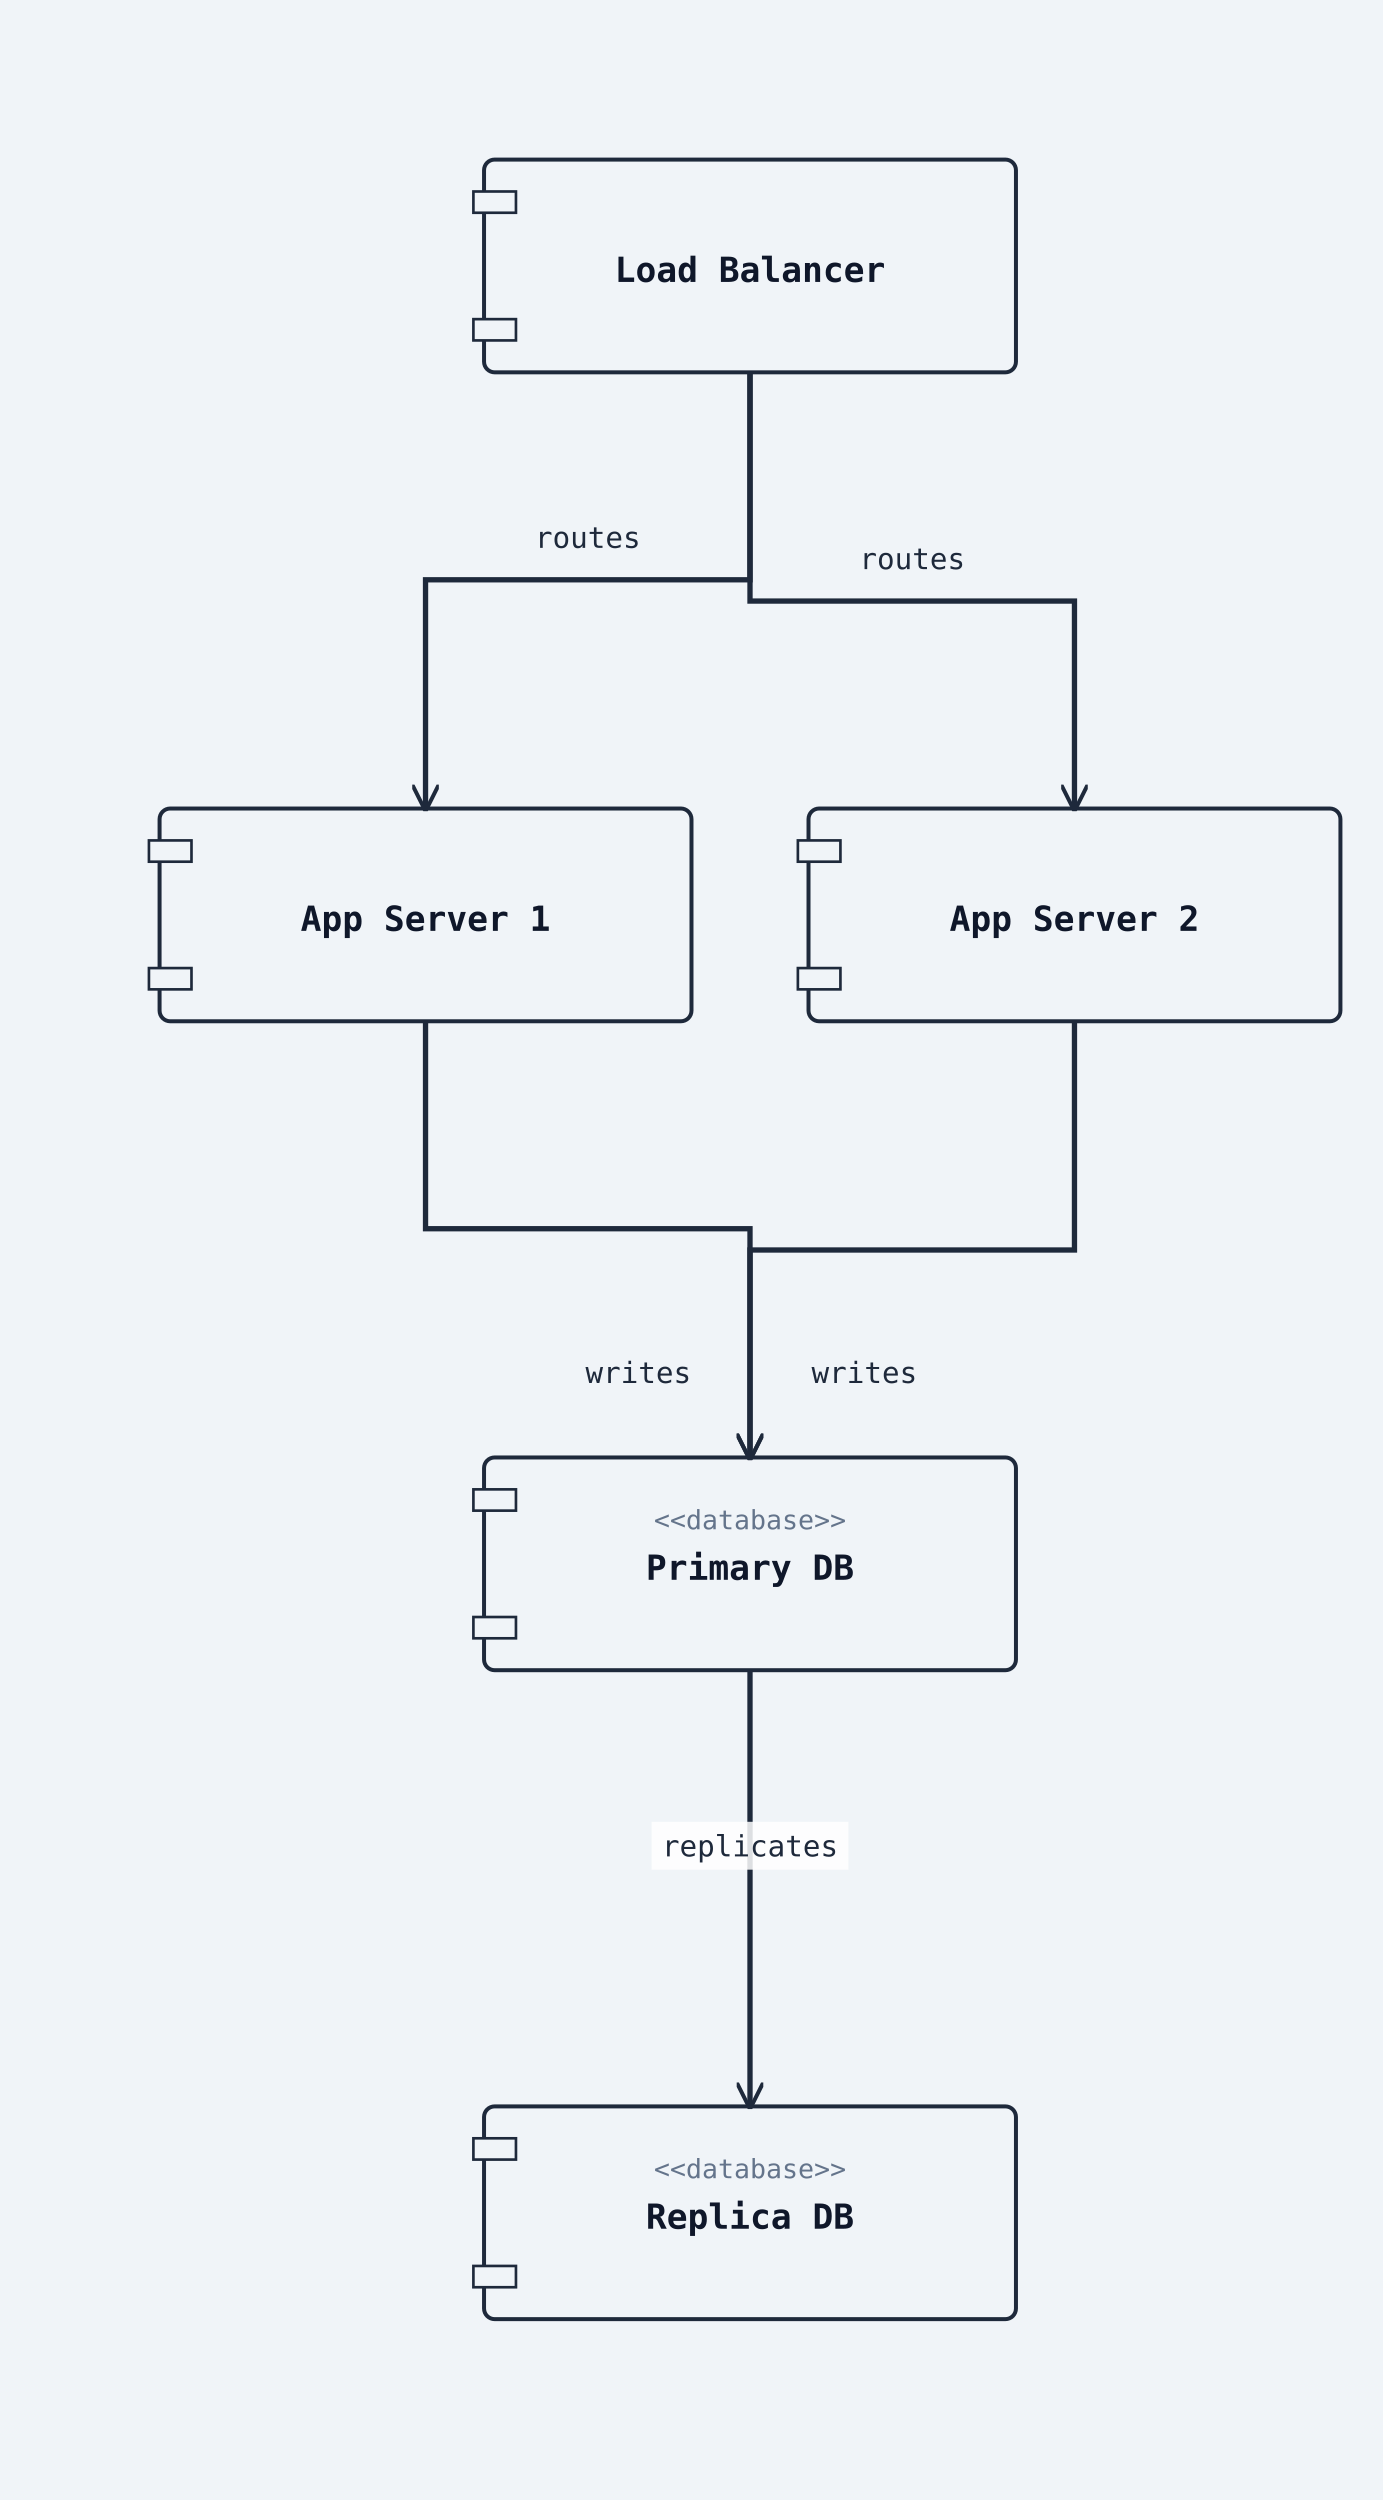
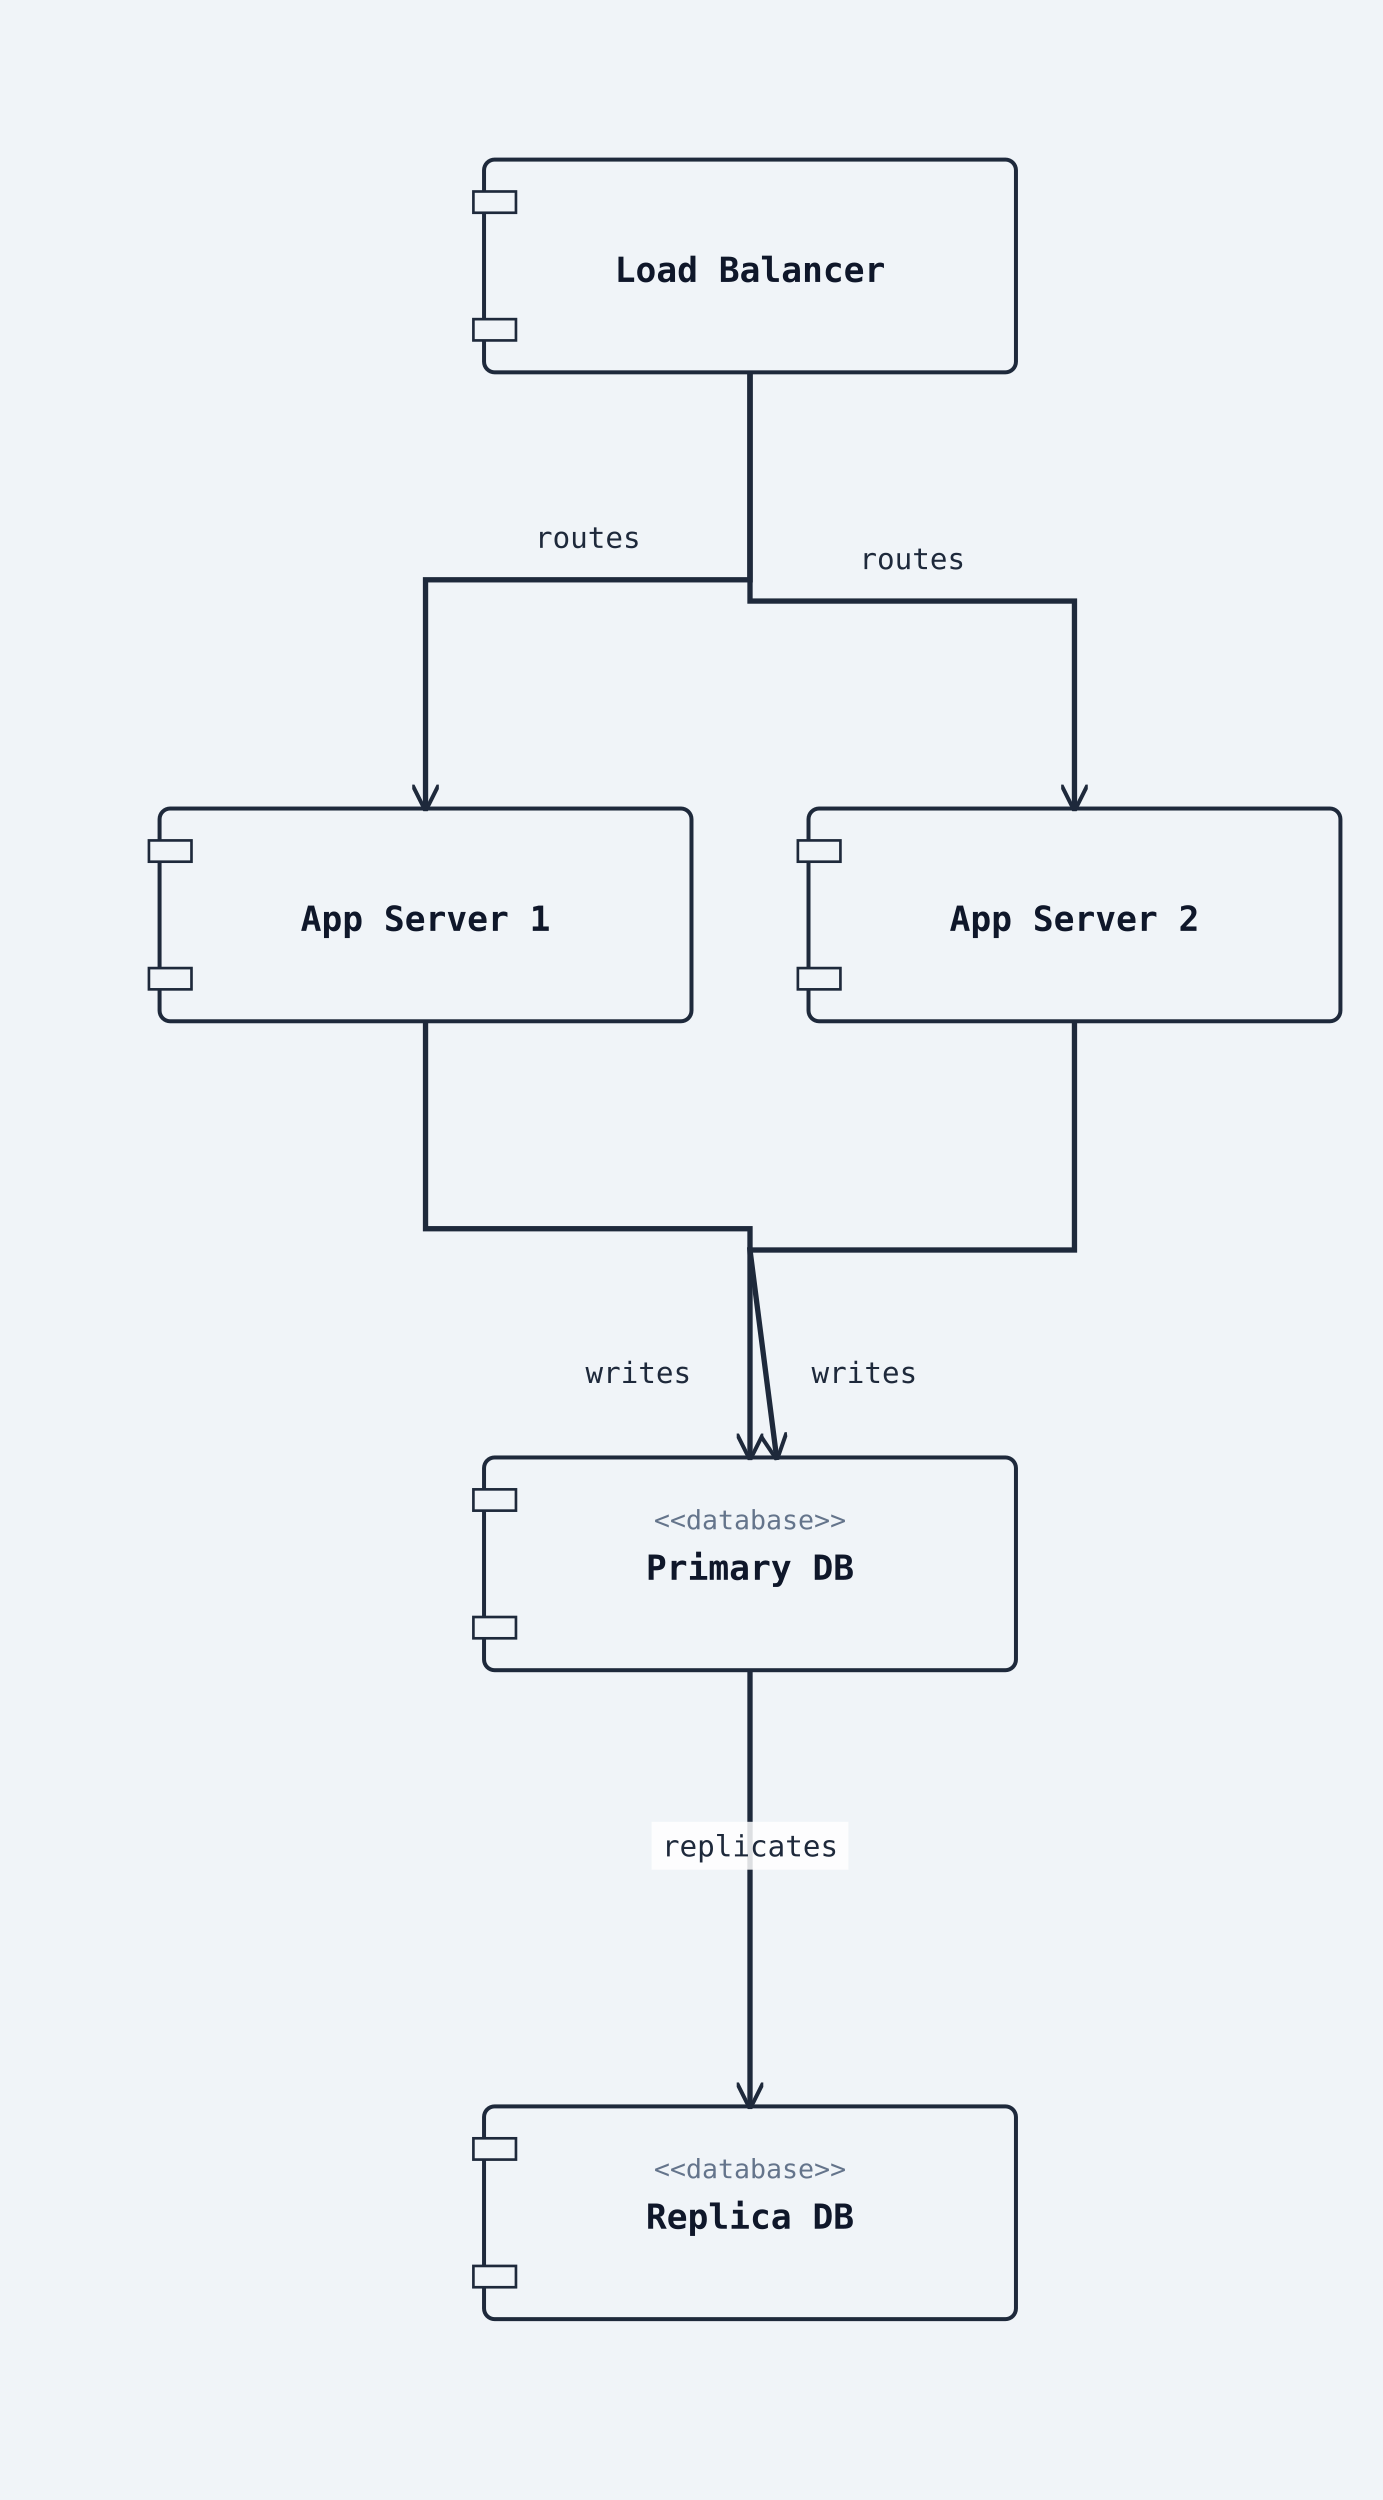
<svg xmlns="http://www.w3.org/2000/svg" width="520" height="940" viewBox="0 0 520 940">
  <rect width="100%" height="100%" fill="#f0f4f8" />
  <defs>
    <marker id="arrow-open" viewBox="0 0 10 10" refX="9" refY="5" markerWidth="10" markerHeight="10" markerUnits="userSpaceOnUse" orient="auto-start-reverse">
      <path d="M0,0 L10,5 L0,10" fill="none" stroke="#1e293b" stroke-width="1.5" />
    </marker>
    <marker id="arrow-triangle" viewBox="0 0 12 12" refX="11" refY="6" markerWidth="12" markerHeight="12" markerUnits="userSpaceOnUse" orient="auto-start-reverse">
      <polygon points="0,0 12,6 0,12" fill="#ffffff" stroke="#1e293b" stroke-width="1.5" fill-rule="nonzero" />
    </marker>
    <marker id="arrow-diamond-filled" viewBox="0 0 14 10" refX="13" refY="5" markerWidth="14" markerHeight="10" markerUnits="userSpaceOnUse" orient="auto-start-reverse">
      <path d="M0,5 L7,0 L14,5 L7,10 z" fill="#1e293b" stroke="#1e293b" stroke-width="1" />
    </marker>
    <marker id="arrow-diamond-open" viewBox="0 0 14 10" refX="13" refY="5" markerWidth="14" markerHeight="10" markerUnits="userSpaceOnUse" orient="auto-start-reverse">
      <path d="M0,5 L7,0 L14,5 L7,10 z" fill="#ffffff" stroke="#1e293b" stroke-width="1" />
    </marker>
    <marker id="arrow-double-open" viewBox="0 0 16 12" refX="15" refY="6" markerWidth="16" markerHeight="12" markerUnits="userSpaceOnUse" orient="auto-start-reverse">
      <path d="M0,1 L8,6 L0,11 M7,1 L15,6 L7,11" fill="none" stroke="#1e293b" stroke-width="1.5" stroke-linejoin="round" />
    </marker>
    <marker id="arrow-circle-open" viewBox="0 0 12 12" refX="11" refY="6" markerWidth="12" markerHeight="12" markerUnits="userSpaceOnUse" orient="auto-start-reverse">
      <circle cx="6" cy="6" r="4" fill="#ffffff" stroke="#1e293b" stroke-width="1.5" />
    </marker>
    <marker id="arrow-circle-filled" viewBox="0 0 12 12" refX="11" refY="6" markerWidth="12" markerHeight="12" markerUnits="userSpaceOnUse" orient="auto-start-reverse">
      <circle cx="6" cy="6" r="4" fill="#1e293b" stroke="#1e293b" stroke-width="1.5" />
    </marker>
    <marker id="arrow-triangle-filled" viewBox="0 0 12 12" refX="11" refY="6" markerWidth="12" markerHeight="12" markerUnits="userSpaceOnUse" orient="auto-start-reverse">
      <polygon points="0,0 12,6 0,12" fill="#1e293b" stroke="#1e293b" stroke-width="1.5" />
    </marker>
    <marker id="arrow-box-filled" viewBox="0 0 12 12" refX="11" refY="6" markerWidth="12" markerHeight="12" markerUnits="userSpaceOnUse" orient="auto-start-reverse">
      <rect x="2" y="2" width="8" height="8" fill="#1e293b" stroke="#1e293b" stroke-width="1.5" />
    </marker>
    <marker id="arrow-plus" viewBox="0 0 12 12" refX="11" refY="6" markerWidth="12" markerHeight="12" markerUnits="userSpaceOnUse" orient="auto-start-reverse">
      <path d="M6,1 L6,11 M1,6 L11,6" fill="none" stroke="#1e293b" stroke-width="1.8" stroke-linecap="round" />
    </marker>
    <marker id="arrow-slash" viewBox="0 0 12 12" refX="10" refY="6" markerWidth="12" markerHeight="12" markerUnits="userSpaceOnUse" orient="auto-start-reverse">
      <path d="M3,2 L9,10" fill="none" stroke="#1e293b" stroke-width="1.8" stroke-linecap="round" />
    </marker>
    <marker id="arrow-cross" viewBox="0 0 12 12" refX="11" refY="6" markerWidth="12" markerHeight="12" markerUnits="userSpaceOnUse" orient="auto-start-reverse">
      <path d="M2,2 L10,10 M10,2 L2,10" fill="none" stroke="#1e293b" stroke-width="1.8" stroke-linecap="round" />
    </marker>
    <marker id="arrow-bracket-open" viewBox="0 0 12 14" refX="11" refY="7" markerWidth="12" markerHeight="14" markerUnits="userSpaceOnUse" orient="auto-start-reverse">
      <path d="M10,1 L4,1 L4,13 L10,13" fill="none" stroke="#1e293b" stroke-width="1.8" stroke-linecap="round" stroke-linejoin="round" />
    </marker>
  </defs>
  <marker id="arrow-ie-one" viewBox="0 0 24 16" refX="22" refY="8" markerWidth="24" markerHeight="16" markerUnits="userSpaceOnUse" orient="auto-start-reverse">
    <path d="M16,2 L16,14" fill="none" stroke="#1e293b" stroke-width="1.8" stroke-linecap="round" />
  </marker>
  <marker id="arrow-ie-zero-one" viewBox="0 0 30 16" refX="28" refY="8" markerWidth="30" markerHeight="16" markerUnits="userSpaceOnUse" orient="auto-start-reverse">
    <circle cx="10" cy="8" r="4" fill="#ffffff" stroke="#1e293b" stroke-width="1.5" />
    <path d="M20,2 L20,14" fill="none" stroke="#1e293b" stroke-width="1.8" stroke-linecap="round" />
  </marker>
  <marker id="arrow-ie-zero-many" viewBox="0 0 34 18" refX="32" refY="9" markerWidth="34" markerHeight="18" markerUnits="userSpaceOnUse" orient="auto-start-reverse">
    <circle cx="8" cy="9" r="4" fill="#ffffff" stroke="#1e293b" stroke-width="1.5" />
    <path d="M18,9 L31,2 M18,9 L31,9 M18,9 L31,16" fill="none" stroke="#1e293b" stroke-width="1.7" stroke-linecap="round" />
  </marker>
  <marker id="arrow-ie-one-many" viewBox="0 0 34 18" refX="32" refY="9" markerWidth="34" markerHeight="18" markerUnits="userSpaceOnUse" orient="auto-start-reverse">
    <path d="M8,2 L8,16 M18,9 L31,2 M18,9 L31,9 M18,9 L31,16" fill="none" stroke="#1e293b" stroke-width="1.7" stroke-linecap="round" />
  </marker>
  <rect class="uml-node uml-component" data-uml-kind="component" x="182" y="60" width="200" height="80" rx="4" ry="4" fill="#f0f4f8" stroke="#1e293b" stroke-width="1.5" />
  <rect x="178" y="72" width="16" height="8" fill="#f0f4f8" stroke="#1e293b" stroke-width="1" />
  <rect x="178" y="120" width="16" height="8" fill="#f0f4f8" stroke="#1e293b" stroke-width="1" />
  <text x="282" y="106" text-anchor="middle" font-family="monospace" font-size="13" font-weight="600" fill="#0f172a">Load Balancer</text>
  <rect class="uml-node uml-component" data-uml-kind="component" x="60" y="304" width="200" height="80" rx="4" ry="4" fill="#f0f4f8" stroke="#1e293b" stroke-width="1.5" />
  <rect x="56" y="316" width="16" height="8" fill="#f0f4f8" stroke="#1e293b" stroke-width="1" />
  <rect x="56" y="364" width="16" height="8" fill="#f0f4f8" stroke="#1e293b" stroke-width="1" />
  <text x="160" y="350" text-anchor="middle" font-family="monospace" font-size="13" font-weight="600" fill="#0f172a">App Server 1</text>
  <rect class="uml-node uml-component" data-uml-kind="component" x="304" y="304" width="200" height="80" rx="4" ry="4" fill="#f0f4f8" stroke="#1e293b" stroke-width="1.5" />
  <rect x="300" y="316" width="16" height="8" fill="#f0f4f8" stroke="#1e293b" stroke-width="1" />
  <rect x="300" y="364" width="16" height="8" fill="#f0f4f8" stroke="#1e293b" stroke-width="1" />
  <text x="404" y="350" text-anchor="middle" font-family="monospace" font-size="13" font-weight="600" fill="#0f172a">App Server 2</text>
  <rect class="uml-node uml-component" data-uml-kind="component" x="182" y="548" width="200" height="80" rx="4" ry="4" fill="#f0f4f8" stroke="#1e293b" stroke-width="1.5" />
  <rect x="178" y="560" width="16" height="8" fill="#f0f4f8" stroke="#1e293b" stroke-width="1" />
  <rect x="178" y="608" width="16" height="8" fill="#f0f4f8" stroke="#1e293b" stroke-width="1" />
  <text x="282" y="594" text-anchor="middle" font-family="monospace" font-size="13" font-weight="600" fill="#0f172a">Primary DB</text>
  <text x="282" y="575" text-anchor="middle" font-family="monospace" font-size="10" fill="#64748b">&lt;&lt;database&gt;&gt;</text>
  <rect class="uml-node uml-component" data-uml-kind="component" x="182" y="792" width="200" height="80" rx="4" ry="4" fill="#f0f4f8" stroke="#1e293b" stroke-width="1.5" />
  <rect x="178" y="804" width="16" height="8" fill="#f0f4f8" stroke="#1e293b" stroke-width="1" />
  <rect x="178" y="852" width="16" height="8" fill="#f0f4f8" stroke="#1e293b" stroke-width="1" />
  <text x="282" y="838" text-anchor="middle" font-family="monospace" font-size="13" font-weight="600" fill="#0f172a">Replica DB</text>
  <text x="282" y="819" text-anchor="middle" font-family="monospace" font-size="10" fill="#64748b">&lt;&lt;database&gt;&gt;</text>
  <polyline class="uml-relation" data-uml-from="LB" data-uml-to="App1" data-uml-arrow="--&gt;" points="282,140 282,218 160,218 160,304" fill="none" stroke="#1e293b" stroke-width="2" marker-end="url(#arrow-open)" />
  <polyline class="uml-relation" data-uml-from="LB" data-uml-to="App2" data-uml-arrow="--&gt;" points="282,140 282,226 404,226 404,304" fill="none" stroke="#1e293b" stroke-width="2" marker-end="url(#arrow-open)" />
  <polyline class="uml-relation" data-uml-from="App1" data-uml-to="PDB" data-uml-arrow="--&gt;" points="160,384 160,462 282,462 282,548" fill="none" stroke="#1e293b" stroke-width="2" marker-end="url(#arrow-open)" />
-   <polyline class="uml-relation" data-uml-from="App2" data-uml-to="PDB" data-uml-arrow="--&gt;" points="404,384 404,470 282,470 282,548" fill="none" stroke="#1e293b" stroke-width="2" marker-end="url(#arrow-open)" />
+   <polyline class="uml-relation" data-uml-from="App2" data-uml-to="PDB" data-uml-arrow="--&gt;" points="404,384 404,470 282,470 292,548" fill="none" stroke="#1e293b" stroke-width="2" marker-end="url(#arrow-open)" />
  <polyline class="uml-relation" data-uml-from="PDB" data-uml-to="RDB" data-uml-arrow="--&gt;" points="282,628 282,710 282,792" fill="none" stroke="#1e293b" stroke-width="2" marker-end="url(#arrow-open)" />
  <text class="uml-edge-label" data-uml-label-role="edge" x="221" y="206" text-anchor="middle" font-family="monospace" font-size="11" fill="#1e293b">routes</text>
  <text class="uml-edge-label" data-uml-label-role="edge" x="343" y="214" text-anchor="middle" font-family="monospace" font-size="11" fill="#1e293b">routes</text>
  <text class="uml-edge-label" data-uml-label-role="edge" x="240" y="520" text-anchor="middle" font-family="monospace" font-size="11" fill="#1e293b">writes</text>
  <text class="uml-edge-label" data-uml-label-role="edge" x="325" y="520" text-anchor="middle" font-family="monospace" font-size="11" fill="#1e293b">writes</text>
  <rect class="uml-edge-label-bg" data-uml-label-role="edge-background" x="245" y="685" width="74" height="18" fill="white" opacity="0.85" />
  <text class="uml-edge-label" data-uml-label-role="edge" x="282" y="698" text-anchor="middle" font-family="monospace" font-size="11" fill="#1e293b">replicates</text>
</svg>
